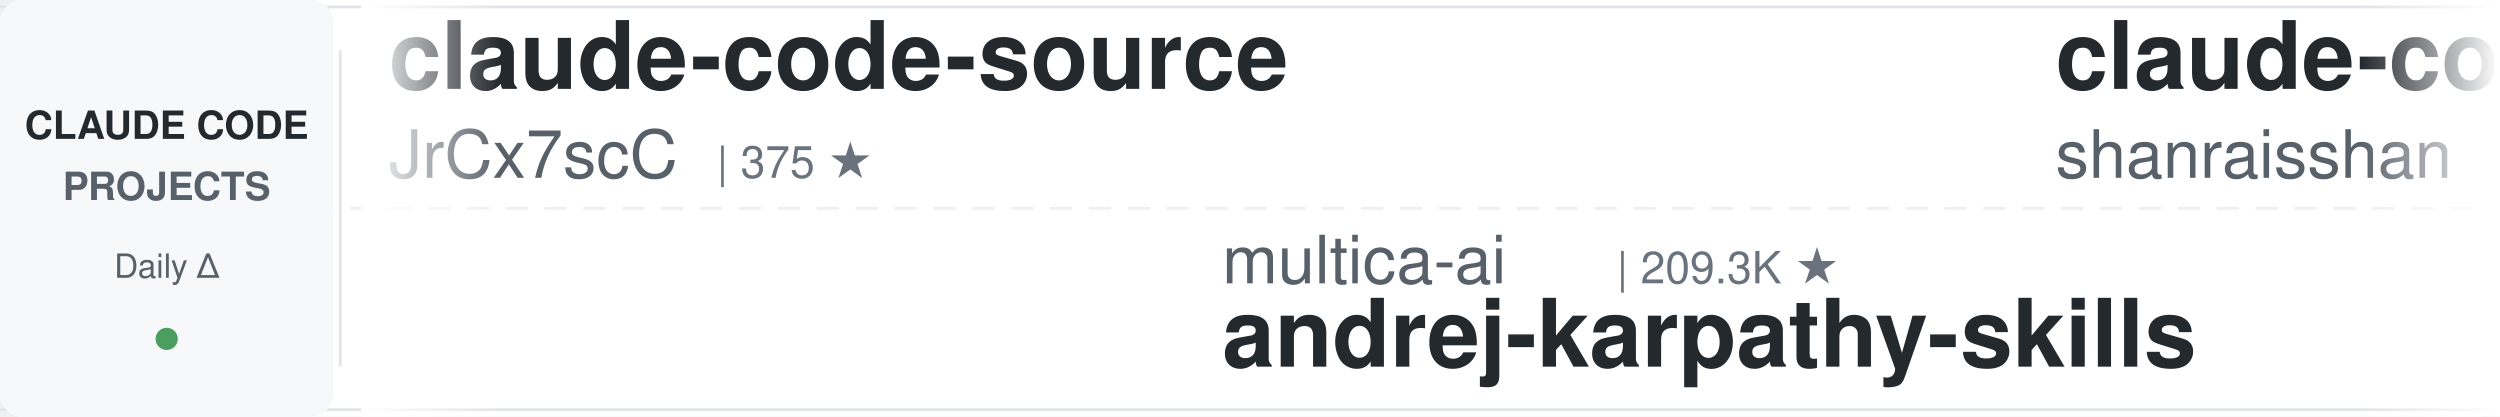
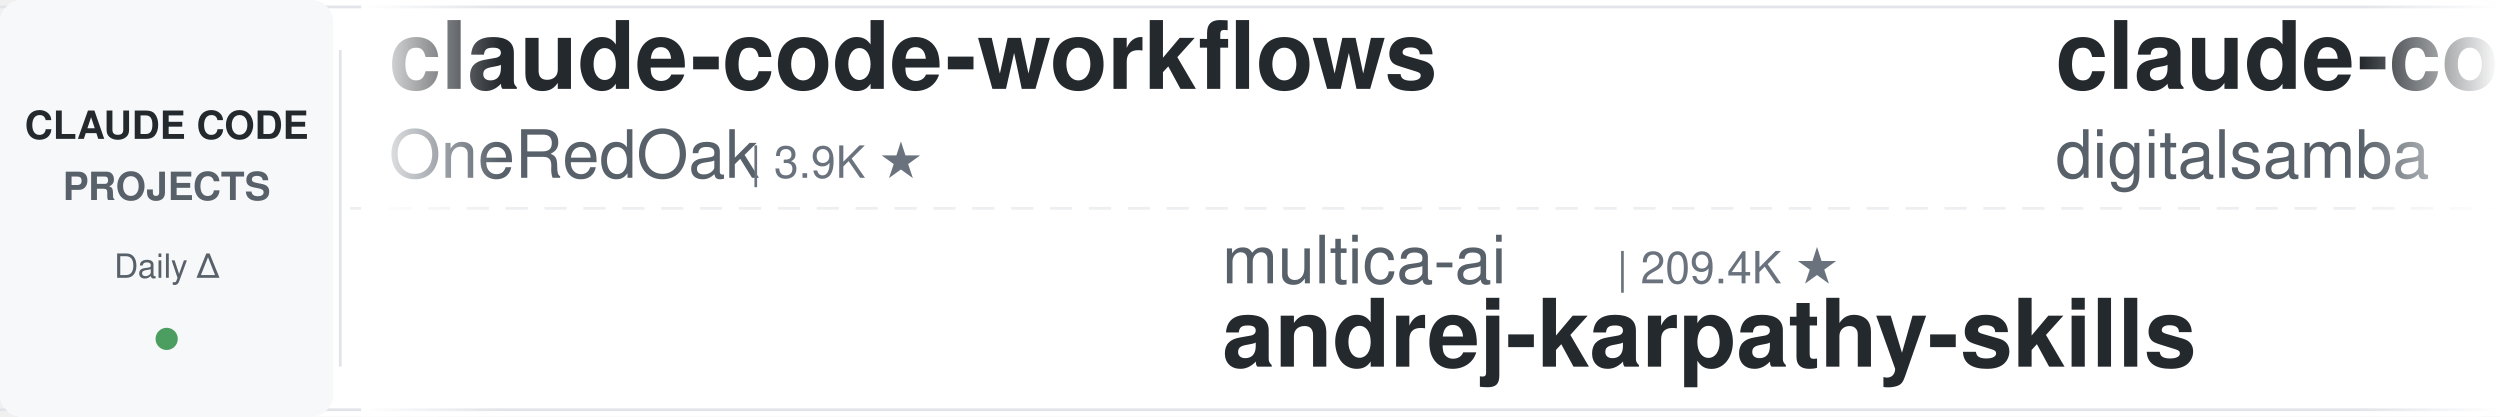
<svg xmlns="http://www.w3.org/2000/svg" width="900" height="150">
  <defs>
    <linearGradient id="leftFade" x1="0%" y1="0%" x2="100%" y2="0%">
      <stop offset="0%" style="stop-color:#ffffff;stop-opacity:1" />
      <stop offset="100%" style="stop-color:#ffffff;stop-opacity:0" />
    </linearGradient>
    <linearGradient id="rightFade" x1="0%" y1="0%" x2="100%" y2="0%">
      <stop offset="0%" style="stop-color:#ffffff;stop-opacity:0" />
      <stop offset="100%" style="stop-color:#ffffff;stop-opacity:1" />
    </linearGradient>
  </defs>
  <rect width="900" height="150" fill="#ffffff" rx="8" />
  <rect x="0" y="2" width="900" height="1" fill="#e1e4e8" />
  <rect x="0" y="147" width="900" height="1" fill="#e1e4e8" />
  <line x1="0" y1="75" x2="900" y2="75" stroke="#e1e4e8" stroke-width="1" stroke-dasharray="8 6" opacity="0.6" />
  <rect x="0" y="0" width="120" height="150" fill="#f6f8fa" rx="8" />
  <text x="60" y="50" font-family="-apple-system, BlinkMacSystemFont, 'Segoe UI', Helvetica, Arial, sans-serif" font-size="14" font-weight="600" fill="#24292e" text-anchor="middle">CLAUDE CODE</text>
  <text x="60" y="72" font-family="-apple-system, BlinkMacSystemFont, 'Segoe UI', Helvetica, Arial, sans-serif" font-size="14" font-weight="600" fill="#586069" text-anchor="middle">PROJECTS</text>
  <text x="60" y="100" font-family="-apple-system, BlinkMacSystemFont, 'Segoe UI', Helvetica, Arial, sans-serif" font-size="12" font-weight="500" fill="#586069" text-anchor="middle">Daily Δ</text>
  <circle cx="60" cy="122" r="4" fill="#22863a" opacity="0.8" />
  <rect x="122" y="18" width="1" height="114" fill="#e1e4e8" />
  <clipPath id="tickerClip">
    <rect x="130" y="0" width="770" height="150" />
  </clipPath>
  <g clip-path="url(#tickerClip)">
    <g id="tickerItems">
      <animateTransform attributeName="transform" attributeType="XML" type="translate" from="0 0" to="-3000 0" dur="54s" repeatCount="indefinite" />
      <g transform="translate(0, 0)">
-         <text x="140" y="32" font-family="-apple-system, BlinkMacSystemFont, 'Segoe UI', Helvetica, Arial, sans-serif" font-size="34" font-weight="600" fill="#24292e">claude-code-source</text>
-         <text x="140" y="64" font-family="-apple-system, BlinkMacSystemFont, 'Segoe UI', Helvetica, Arial, sans-serif" font-size="24" font-weight="400" fill="#586069">JrCx7scC</text>
-         <text x="258" y="64" font-family="-apple-system, BlinkMacSystemFont, 'Segoe UI', Helvetica, Arial, sans-serif" font-size="16" font-weight="500" fill="#6a737d">| 375 ★</text>
+         <text x="140" y="32" font-family="-apple-system, BlinkMacSystemFont, 'Segoe UI', Helvetica, Arial, sans-serif" font-size="34" font-weight="600" fill="#24292e">claude-code-workflows</text>
+         <text x="140" y="64" font-family="-apple-system, BlinkMacSystemFont, 'Segoe UI', Helvetica, Arial, sans-serif" font-size="24" font-weight="400" fill="#586069">OneRedOak</text>
+         <text x="270" y="64" font-family="-apple-system, BlinkMacSystemFont, 'Segoe UI', Helvetica, Arial, sans-serif" font-size="16" font-weight="500" fill="#6a737d">| 3.9K ★</text>
      </g>
      <g transform="translate(300, 0)">
        <text x="140" y="102" font-family="-apple-system, BlinkMacSystemFont, 'Segoe UI', Helvetica, Arial, sans-serif" font-size="24" font-weight="400" fill="#586069">multica-ai</text>
-         <text x="282" y="102" font-family="-apple-system, BlinkMacSystemFont, 'Segoe UI', Helvetica, Arial, sans-serif" font-size="16" font-weight="500" fill="#6a737d">| 209.3K ★</text>
+         <text x="282" y="102" font-family="-apple-system, BlinkMacSystemFont, 'Segoe UI', Helvetica, Arial, sans-serif" font-size="16" font-weight="500" fill="#6a737d">| 209.4K ★</text>
        <text x="140" y="132" font-family="-apple-system, BlinkMacSystemFont, 'Segoe UI', Helvetica, Arial, sans-serif" font-size="34" font-weight="600" fill="#24292e">andrej-karpathy-skills</text>
      </g>
      <g transform="translate(600, 0)">
-         <text x="140" y="32" font-family="-apple-system, BlinkMacSystemFont, 'Segoe UI', Helvetica, Arial, sans-serif" font-size="34" font-weight="600" fill="#24292e">claude-code-best-practic...</text>
-         <text x="140" y="64" font-family="-apple-system, BlinkMacSystemFont, 'Segoe UI', Helvetica, Arial, sans-serif" font-size="24" font-weight="400" fill="#586069">shanraisshan</text>
-         <text x="306" y="64" font-family="-apple-system, BlinkMacSystemFont, 'Segoe UI', Helvetica, Arial, sans-serif" font-size="16" font-weight="500" fill="#6a737d">| 65.5K ★</text>
+         <text x="140" y="32" font-family="-apple-system, BlinkMacSystemFont, 'Segoe UI', Helvetica, Arial, sans-serif" font-size="34" font-weight="600" fill="#24292e">claude-code-video-toolki...</text>
+         <text x="140" y="64" font-family="-apple-system, BlinkMacSystemFont, 'Segoe UI', Helvetica, Arial, sans-serif" font-size="24" font-weight="400" fill="#586069">digitalsamba</text>
+         <text x="306" y="64" font-family="-apple-system, BlinkMacSystemFont, 'Segoe UI', Helvetica, Arial, sans-serif" font-size="16" font-weight="500" fill="#6a737d">| 2.0K ★</text>
      </g>
      <g transform="translate(900, 0)">
-         <text x="140" y="102" font-family="-apple-system, BlinkMacSystemFont, 'Segoe UI', Helvetica, Arial, sans-serif" font-size="24" font-weight="400" fill="#586069">Chachamaru127</text>
-         <text x="318" y="102" font-family="-apple-system, BlinkMacSystemFont, 'Segoe UI', Helvetica, Arial, sans-serif" font-size="16" font-weight="500" fill="#6a737d">| 3.1K ★</text>
-         <text x="140" y="132" font-family="-apple-system, BlinkMacSystemFont, 'Segoe UI', Helvetica, Arial, sans-serif" font-size="34" font-weight="600" fill="#24292e">claude-code-harness</text>
+         <text x="140" y="102" font-family="-apple-system, BlinkMacSystemFont, 'Segoe UI', Helvetica, Arial, sans-serif" font-size="24" font-weight="400" fill="#586069">ykdojo</text>
+         <text x="234" y="102" font-family="-apple-system, BlinkMacSystemFont, 'Segoe UI', Helvetica, Arial, sans-serif" font-size="16" font-weight="500" fill="#6a737d">| 10.0K ★</text>
+         <text x="140" y="132" font-family="-apple-system, BlinkMacSystemFont, 'Segoe UI', Helvetica, Arial, sans-serif" font-size="34" font-weight="600" fill="#24292e">claude-code-tips</text>
      </g>
      <g transform="translate(1200, 0)">
-         <text x="140" y="32" font-family="-apple-system, BlinkMacSystemFont, 'Segoe UI', Helvetica, Arial, sans-serif" font-size="34" font-weight="600" fill="#24292e">claude-code-source-build</text>
-         <text x="140" y="64" font-family="-apple-system, BlinkMacSystemFont, 'Segoe UI', Helvetica, Arial, sans-serif" font-size="24" font-weight="400" fill="#586069">andrew-kramer-inno</text>
-         <text x="378" y="64" font-family="-apple-system, BlinkMacSystemFont, 'Segoe UI', Helvetica, Arial, sans-serif" font-size="16" font-weight="500" fill="#6a737d">| 594 ★</text>
+         <text x="140" y="32" font-family="-apple-system, BlinkMacSystemFont, 'Segoe UI', Helvetica, Arial, sans-serif" font-size="34" font-weight="600" fill="#24292e">system_prompts_leaks</text>
+         <text x="140" y="64" font-family="-apple-system, BlinkMacSystemFont, 'Segoe UI', Helvetica, Arial, sans-serif" font-size="24" font-weight="400" fill="#586069">asgeirtj</text>
+         <text x="258" y="64" font-family="-apple-system, BlinkMacSystemFont, 'Segoe UI', Helvetica, Arial, sans-serif" font-size="16" font-weight="500" fill="#6a737d">| 64.0K ★</text>
      </g>
      <g transform="translate(1500, 0)">
-         <text x="140" y="102" font-family="-apple-system, BlinkMacSystemFont, 'Segoe UI', Helvetica, Arial, sans-serif" font-size="24" font-weight="400" fill="#586069">wanshuiyin</text>
-         <text x="282" y="102" font-family="-apple-system, BlinkMacSystemFont, 'Segoe UI', Helvetica, Arial, sans-serif" font-size="16" font-weight="500" fill="#6a737d">| 15.6K ★</text>
-         <text x="140" y="132" font-family="-apple-system, BlinkMacSystemFont, 'Segoe UI', Helvetica, Arial, sans-serif" font-size="34" font-weight="600" fill="#24292e">Auto-claude-code-researc...</text>
+         <text x="140" y="102" font-family="-apple-system, BlinkMacSystemFont, 'Segoe UI', Helvetica, Arial, sans-serif" font-size="24" font-weight="400" fill="#586069">ponponon</text>
+         <text x="258" y="102" font-family="-apple-system, BlinkMacSystemFont, 'Segoe UI', Helvetica, Arial, sans-serif" font-size="16" font-weight="500" fill="#6a737d">| 2.3K ★</text>
+         <text x="140" y="132" font-family="-apple-system, BlinkMacSystemFont, 'Segoe UI', Helvetica, Arial, sans-serif" font-size="34" font-weight="600" fill="#24292e">claude_code_src</text>
      </g>
      <g transform="translate(1800, 0)">
-         <text x="140" y="32" font-family="-apple-system, BlinkMacSystemFont, 'Segoe UI', Helvetica, Arial, sans-serif" font-size="34" font-weight="600" fill="#24292e">claude-code-security-rev...</text>
-         <text x="140" y="64" font-family="-apple-system, BlinkMacSystemFont, 'Segoe UI', Helvetica, Arial, sans-serif" font-size="24" font-weight="400" fill="#586069">anthropics</text>
-         <text x="282" y="64" font-family="-apple-system, BlinkMacSystemFont, 'Segoe UI', Helvetica, Arial, sans-serif" font-size="16" font-weight="500" fill="#6a737d">| 6.1K ★</text>
+         <text x="140" y="32" font-family="-apple-system, BlinkMacSystemFont, 'Segoe UI', Helvetica, Arial, sans-serif" font-size="34" font-weight="600" fill="#24292e">claude-code-engineering</text>
+         <text x="140" y="64" font-family="-apple-system, BlinkMacSystemFont, 'Segoe UI', Helvetica, Arial, sans-serif" font-size="24" font-weight="400" fill="#586069">huangjia2019</text>
+         <text x="306" y="64" font-family="-apple-system, BlinkMacSystemFont, 'Segoe UI', Helvetica, Arial, sans-serif" font-size="16" font-weight="500" fill="#6a737d">| 1.1K ★</text>
      </g>
      <g transform="translate(2100, 0)">
-         <text x="140" y="102" font-family="-apple-system, BlinkMacSystemFont, 'Segoe UI', Helvetica, Arial, sans-serif" font-size="24" font-weight="400" fill="#586069">nicedreamzapp</text>
-         <text x="318" y="102" font-family="-apple-system, BlinkMacSystemFont, 'Segoe UI', Helvetica, Arial, sans-serif" font-size="16" font-weight="500" fill="#6a737d">| 3.3K ★</text>
-         <text x="140" y="132" font-family="-apple-system, BlinkMacSystemFont, 'Segoe UI', Helvetica, Arial, sans-serif" font-size="34" font-weight="600" fill="#24292e">claude-code-local</text>
+         <text x="140" y="102" font-family="-apple-system, BlinkMacSystemFont, 'Segoe UI', Helvetica, Arial, sans-serif" font-size="24" font-weight="400" fill="#586069">affaan-m</text>
+         <text x="258" y="102" font-family="-apple-system, BlinkMacSystemFont, 'Segoe UI', Helvetica, Arial, sans-serif" font-size="16" font-weight="500" fill="#6a737d">| 245.7K ★</text>
+         <text x="140" y="132" font-family="-apple-system, BlinkMacSystemFont, 'Segoe UI', Helvetica, Arial, sans-serif" font-size="34" font-weight="600" fill="#24292e">ECC</text>
      </g>
      <g transform="translate(2400, 0)">
-         <text x="140" y="32" font-family="-apple-system, BlinkMacSystemFont, 'Segoe UI', Helvetica, Arial, sans-serif" font-size="34" font-weight="600" fill="#24292e">claude-code-telegram</text>
-         <text x="140" y="64" font-family="-apple-system, BlinkMacSystemFont, 'Segoe UI', Helvetica, Arial, sans-serif" font-size="24" font-weight="400" fill="#586069">RichardAtCT</text>
-         <text x="294" y="64" font-family="-apple-system, BlinkMacSystemFont, 'Segoe UI', Helvetica, Arial, sans-serif" font-size="16" font-weight="500" fill="#6a737d">| 2.8K ★</text>
+         <text x="140" y="32" font-family="-apple-system, BlinkMacSystemFont, 'Segoe UI', Helvetica, Arial, sans-serif" font-size="34" font-weight="600" fill="#24292e">claude-code-showcase</text>
+         <text x="140" y="64" font-family="-apple-system, BlinkMacSystemFont, 'Segoe UI', Helvetica, Arial, sans-serif" font-size="24" font-weight="400" fill="#586069">ChrisWiles</text>
+         <text x="282" y="64" font-family="-apple-system, BlinkMacSystemFont, 'Segoe UI', Helvetica, Arial, sans-serif" font-size="16" font-weight="500" fill="#6a737d">| 6.0K ★</text>
      </g>
      <g transform="translate(2700, 0)">
        <text x="140" y="102" font-family="-apple-system, BlinkMacSystemFont, 'Segoe UI', Helvetica, Arial, sans-serif" font-size="24" font-weight="400" fill="#586069">alejandrobalderas</text>
        <text x="366" y="102" font-family="-apple-system, BlinkMacSystemFont, 'Segoe UI', Helvetica, Arial, sans-serif" font-size="16" font-weight="500" fill="#6a737d">| 2.8K ★</text>
        <text x="140" y="132" font-family="-apple-system, BlinkMacSystemFont, 'Segoe UI', Helvetica, Arial, sans-serif" font-size="34" font-weight="600" fill="#24292e">claude-code-from-source</text>
      </g>
      <g transform="translate(3000, 0)">
-         <text x="140" y="32" font-family="-apple-system, BlinkMacSystemFont, 'Segoe UI', Helvetica, Arial, sans-serif" font-size="34" font-weight="600" fill="#24292e">claude-code-source</text>
-         <text x="140" y="64" font-family="-apple-system, BlinkMacSystemFont, 'Segoe UI', Helvetica, Arial, sans-serif" font-size="24" font-weight="400" fill="#586069">JrCx7scC</text>
-         <text x="258" y="64" font-family="-apple-system, BlinkMacSystemFont, 'Segoe UI', Helvetica, Arial, sans-serif" font-size="16" font-weight="500" fill="#6a737d">| 375 ★</text>
+         <text x="140" y="32" font-family="-apple-system, BlinkMacSystemFont, 'Segoe UI', Helvetica, Arial, sans-serif" font-size="34" font-weight="600" fill="#24292e">claude-code-workflows</text>
+         <text x="140" y="64" font-family="-apple-system, BlinkMacSystemFont, 'Segoe UI', Helvetica, Arial, sans-serif" font-size="24" font-weight="400" fill="#586069">OneRedOak</text>
+         <text x="270" y="64" font-family="-apple-system, BlinkMacSystemFont, 'Segoe UI', Helvetica, Arial, sans-serif" font-size="16" font-weight="500" fill="#6a737d">| 3.9K ★</text>
      </g>
      <g transform="translate(3300, 0)">
        <text x="140" y="102" font-family="-apple-system, BlinkMacSystemFont, 'Segoe UI', Helvetica, Arial, sans-serif" font-size="24" font-weight="400" fill="#586069">multica-ai</text>
-         <text x="282" y="102" font-family="-apple-system, BlinkMacSystemFont, 'Segoe UI', Helvetica, Arial, sans-serif" font-size="16" font-weight="500" fill="#6a737d">| 209.3K ★</text>
+         <text x="282" y="102" font-family="-apple-system, BlinkMacSystemFont, 'Segoe UI', Helvetica, Arial, sans-serif" font-size="16" font-weight="500" fill="#6a737d">| 209.4K ★</text>
        <text x="140" y="132" font-family="-apple-system, BlinkMacSystemFont, 'Segoe UI', Helvetica, Arial, sans-serif" font-size="34" font-weight="600" fill="#24292e">andrej-karpathy-skills</text>
      </g>
      <g transform="translate(3600, 0)">
-         <text x="140" y="32" font-family="-apple-system, BlinkMacSystemFont, 'Segoe UI', Helvetica, Arial, sans-serif" font-size="34" font-weight="600" fill="#24292e">claude-code-best-practic...</text>
-         <text x="140" y="64" font-family="-apple-system, BlinkMacSystemFont, 'Segoe UI', Helvetica, Arial, sans-serif" font-size="24" font-weight="400" fill="#586069">shanraisshan</text>
-         <text x="306" y="64" font-family="-apple-system, BlinkMacSystemFont, 'Segoe UI', Helvetica, Arial, sans-serif" font-size="16" font-weight="500" fill="#6a737d">| 65.5K ★</text>
+         <text x="140" y="32" font-family="-apple-system, BlinkMacSystemFont, 'Segoe UI', Helvetica, Arial, sans-serif" font-size="34" font-weight="600" fill="#24292e">claude-code-video-toolki...</text>
+         <text x="140" y="64" font-family="-apple-system, BlinkMacSystemFont, 'Segoe UI', Helvetica, Arial, sans-serif" font-size="24" font-weight="400" fill="#586069">digitalsamba</text>
+         <text x="306" y="64" font-family="-apple-system, BlinkMacSystemFont, 'Segoe UI', Helvetica, Arial, sans-serif" font-size="16" font-weight="500" fill="#6a737d">| 2.0K ★</text>
      </g>
      <g transform="translate(3900, 0)">
-         <text x="140" y="102" font-family="-apple-system, BlinkMacSystemFont, 'Segoe UI', Helvetica, Arial, sans-serif" font-size="24" font-weight="400" fill="#586069">Chachamaru127</text>
-         <text x="318" y="102" font-family="-apple-system, BlinkMacSystemFont, 'Segoe UI', Helvetica, Arial, sans-serif" font-size="16" font-weight="500" fill="#6a737d">| 3.1K ★</text>
-         <text x="140" y="132" font-family="-apple-system, BlinkMacSystemFont, 'Segoe UI', Helvetica, Arial, sans-serif" font-size="34" font-weight="600" fill="#24292e">claude-code-harness</text>
+         <text x="140" y="102" font-family="-apple-system, BlinkMacSystemFont, 'Segoe UI', Helvetica, Arial, sans-serif" font-size="24" font-weight="400" fill="#586069">ykdojo</text>
+         <text x="234" y="102" font-family="-apple-system, BlinkMacSystemFont, 'Segoe UI', Helvetica, Arial, sans-serif" font-size="16" font-weight="500" fill="#6a737d">| 10.0K ★</text>
+         <text x="140" y="132" font-family="-apple-system, BlinkMacSystemFont, 'Segoe UI', Helvetica, Arial, sans-serif" font-size="34" font-weight="600" fill="#24292e">claude-code-tips</text>
      </g>
    </g>
  </g>
  <rect x="130" y="0" width="50" height="150" fill="url(#leftFade)" />
  <rect x="850" y="0" width="50" height="150" fill="url(#rightFade)" />
</svg>
